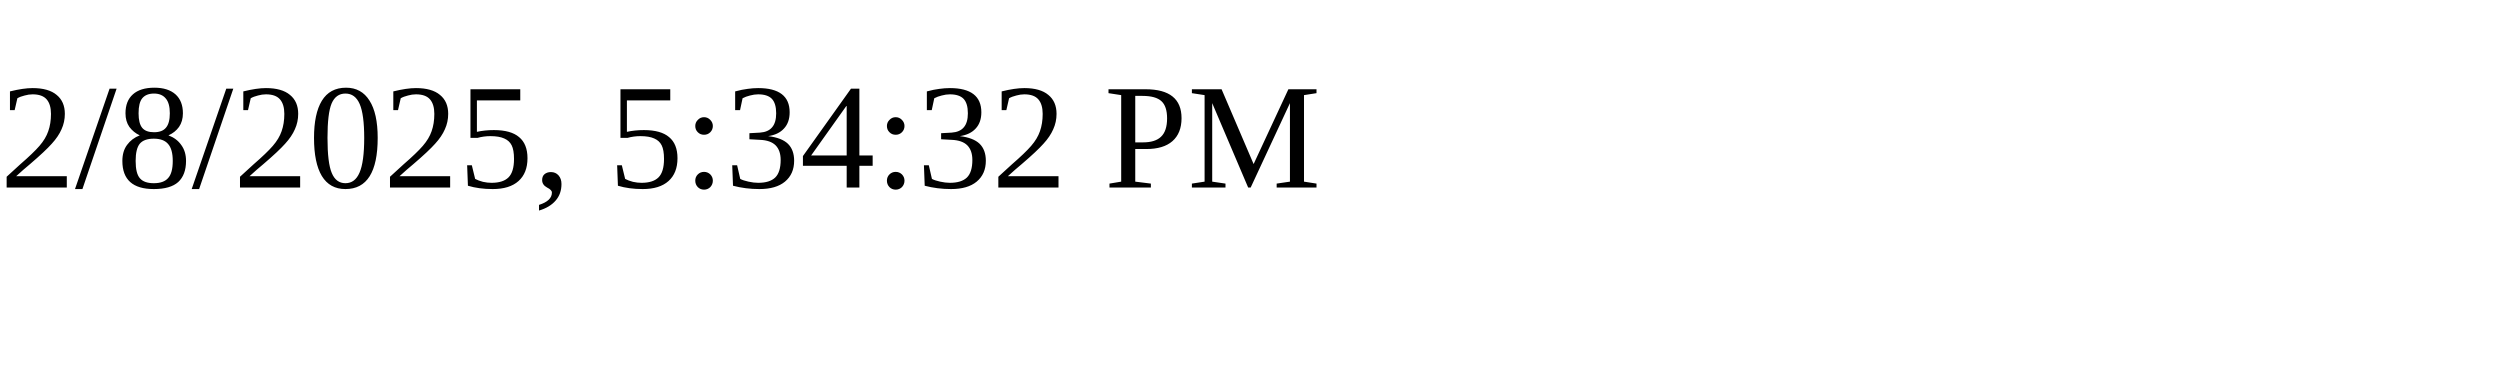
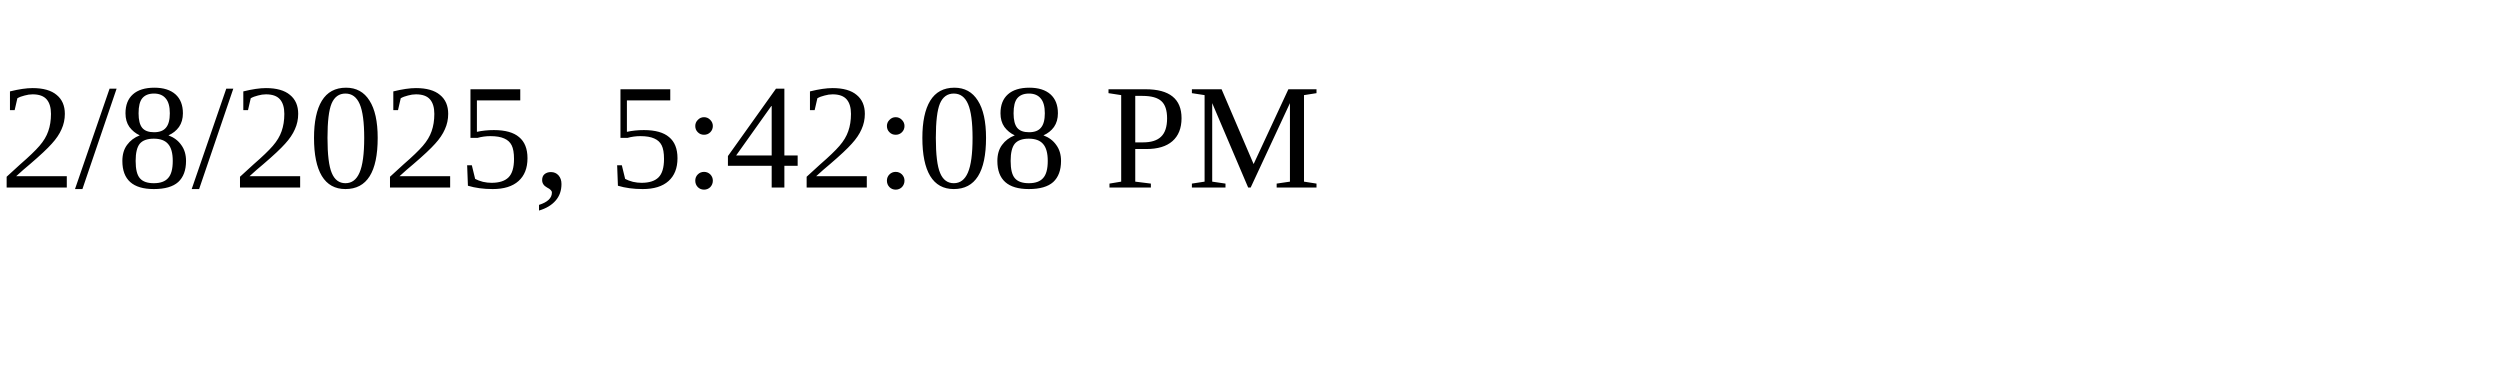
<svg xmlns="http://www.w3.org/2000/svg" height="30" width="200">
-   <text x="0" y="15">2/8/2025, 5:34:32 PM</text>
+   <text x="0" y="15">2/8/2025, 5:42:08 PM</text>
</svg>
